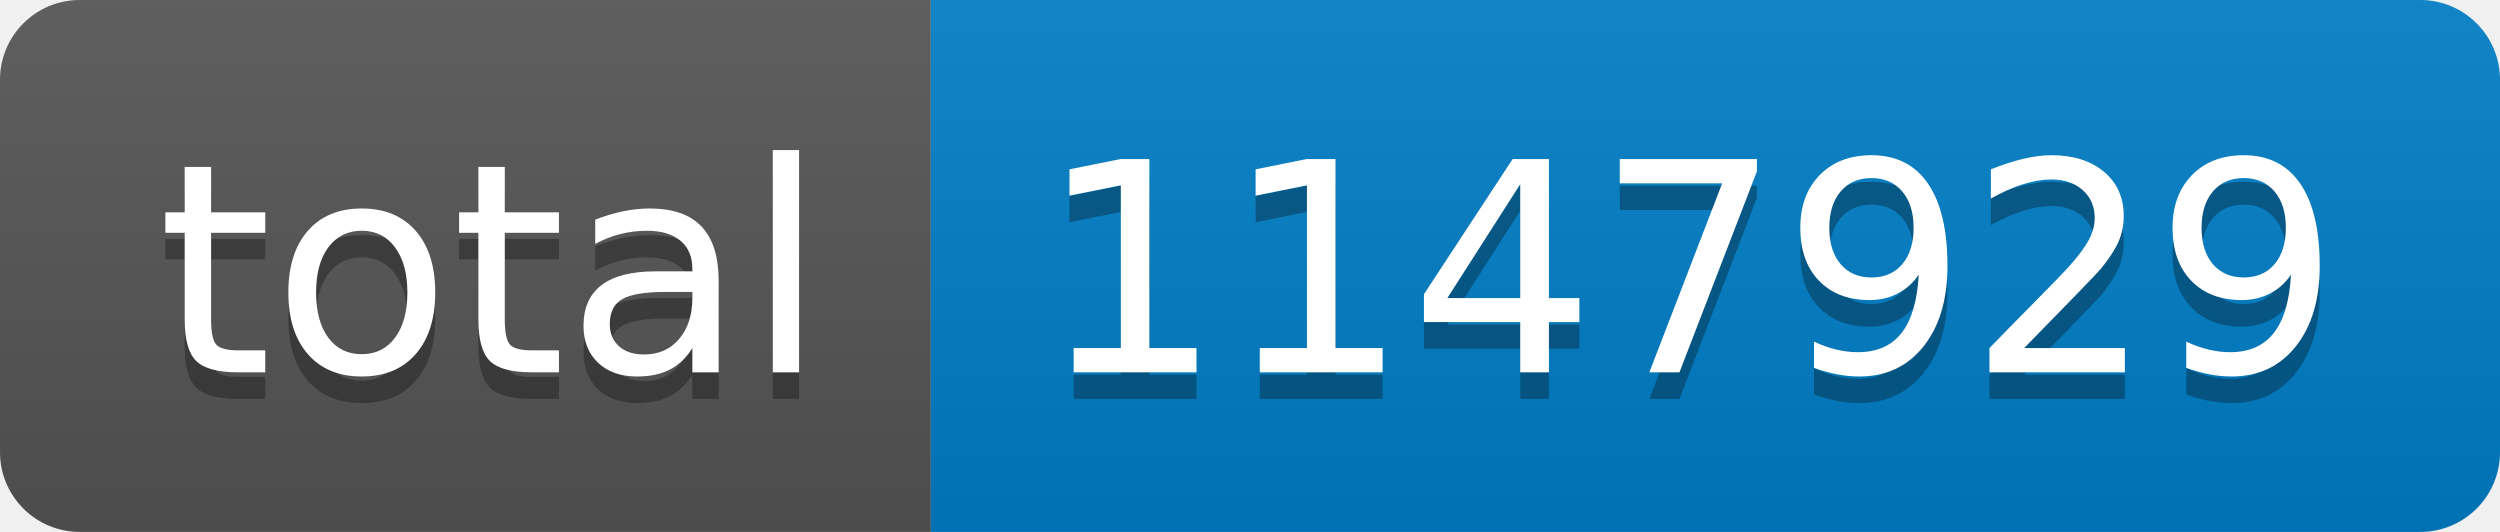
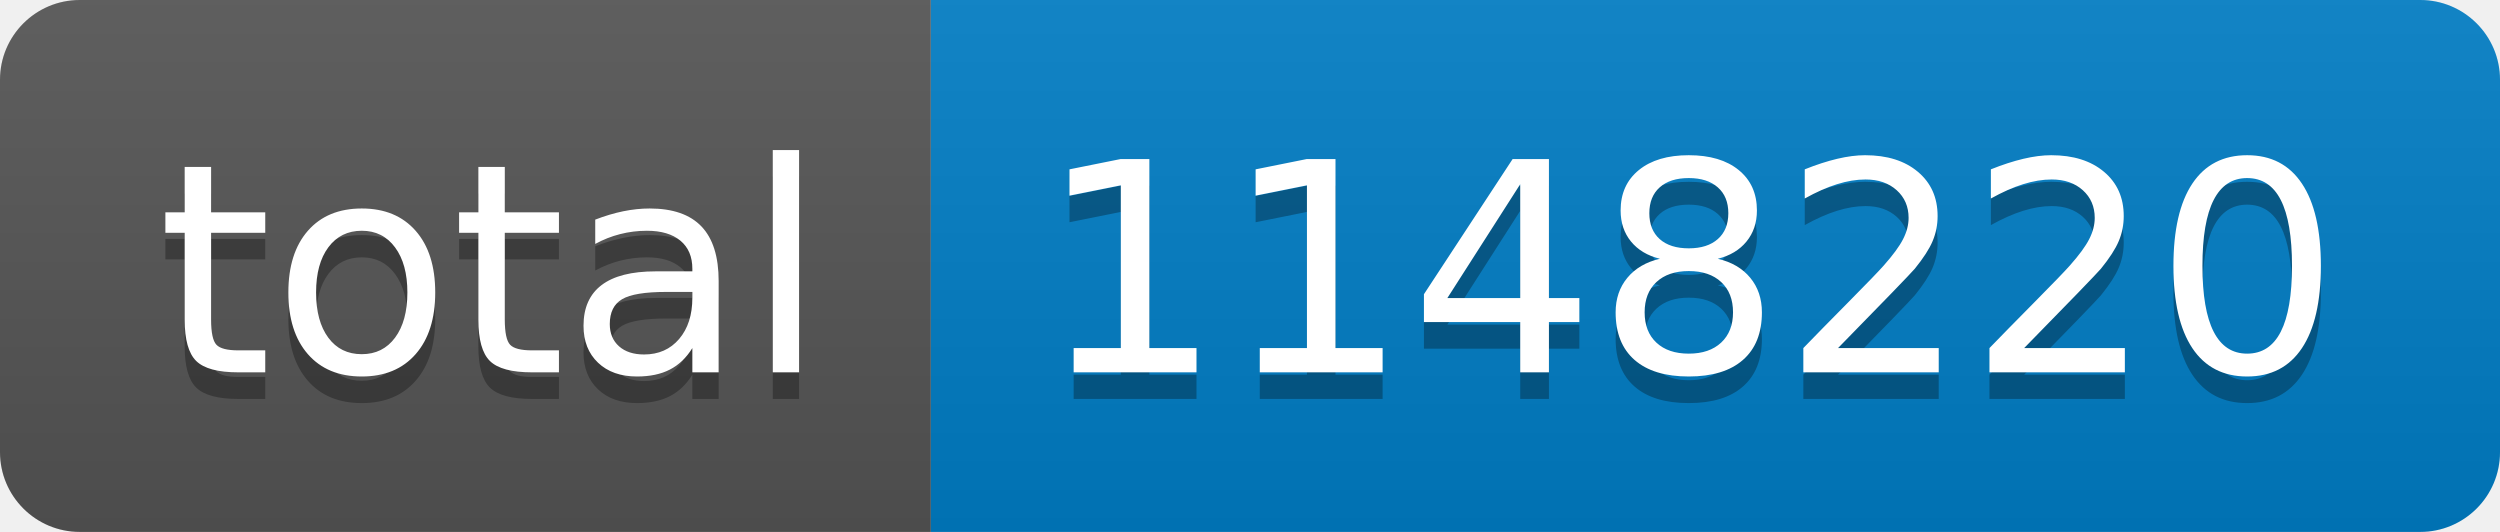
- <svg xmlns="http://www.w3.org/2000/svg" width="94" height="20" role="img" aria-label="total: 1147929">
+ <svg xmlns="http://www.w3.org/2000/svg" width="94" height="20" role="img" aria-label="total: 1148220">
  <linearGradient id="s" x2="0" y2="100%">
    <stop offset="0" stop-color="#bbb" stop-opacity=".1" />
    <stop offset="1" stop-opacity=".1" />
  </linearGradient>
  <clipPath id="r">
    <rect width="94" height="20" rx="3" fill="#fff" />
  </clipPath>
  <g clip-path="url(#r)">
    <rect width="35" height="20" fill="#555" />
    <rect x="35" width="59" height="20" fill="#007ec6" />
    <rect width="94" height="20" fill="url(#s)" />
  </g>
  <g fill="#fff" text-anchor="middle" font-family="Verdana,Geneva,DejaVu Sans,sans-serif" text-rendering="geometricPrecision" font-size="110">
    <text aria-hidden="true" x="185" y="150" fill="#010101" fill-opacity=".3" transform="scale(.1)" textLength="250">total</text>
    <text x="185" y="140" transform="scale(.1)" fill="#fff" textLength="250">total</text>
-     <text aria-hidden="true" x="635" y="150" fill="#010101" fill-opacity=".3" transform="scale(.1)" textLength="490">1147929</text>
-     <text x="635" y="140" transform="scale(.1)" fill="#fff" textLength="490">1147929</text>
+     <text aria-hidden="true" x="635" y="150" fill="#010101" fill-opacity=".3" transform="scale(.1)" textLength="490">1148220</text>
+     <text x="635" y="140" transform="scale(.1)" fill="#fff" textLength="490">1148220</text>
  </g>
</svg>
